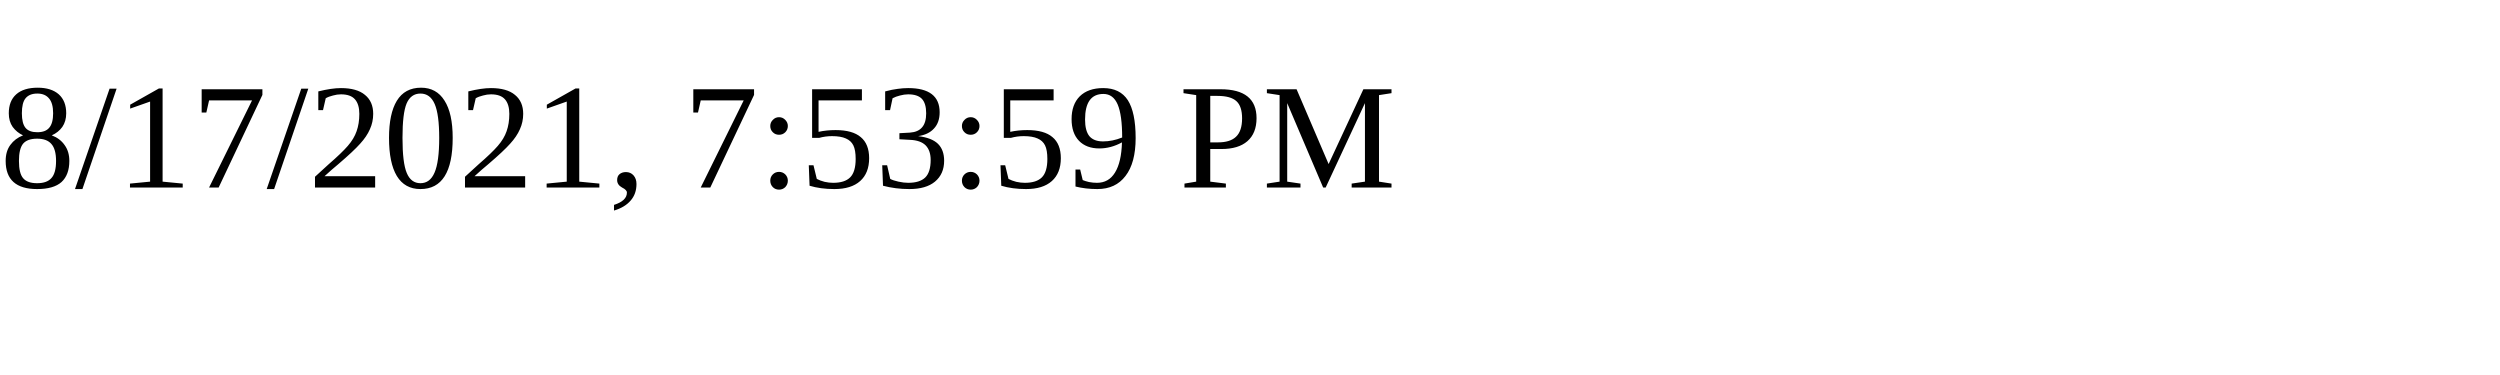
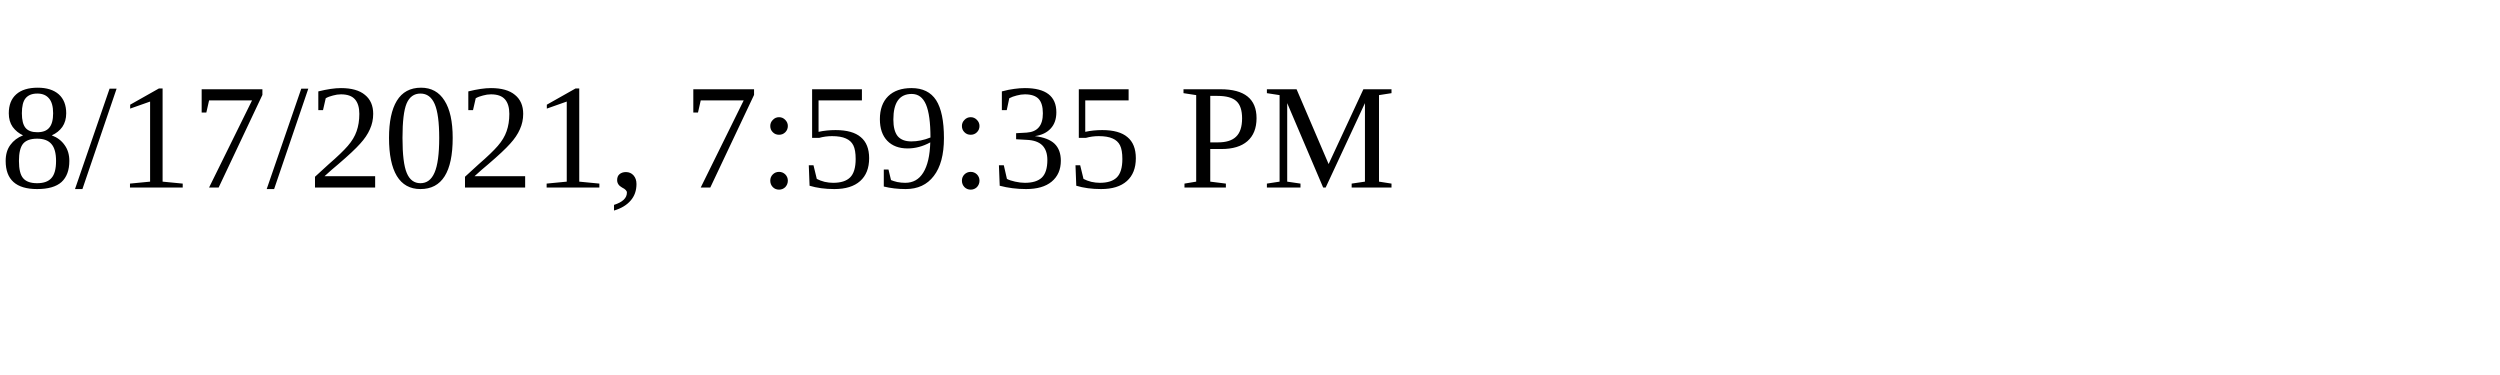
<svg xmlns="http://www.w3.org/2000/svg" height="30" width="200">
-   <text x="0" y="15">8/17/2021, 7:53:59 PM</text>
+   <text x="0" y="15">8/17/2021, 7:59:35 PM</text>
</svg>
